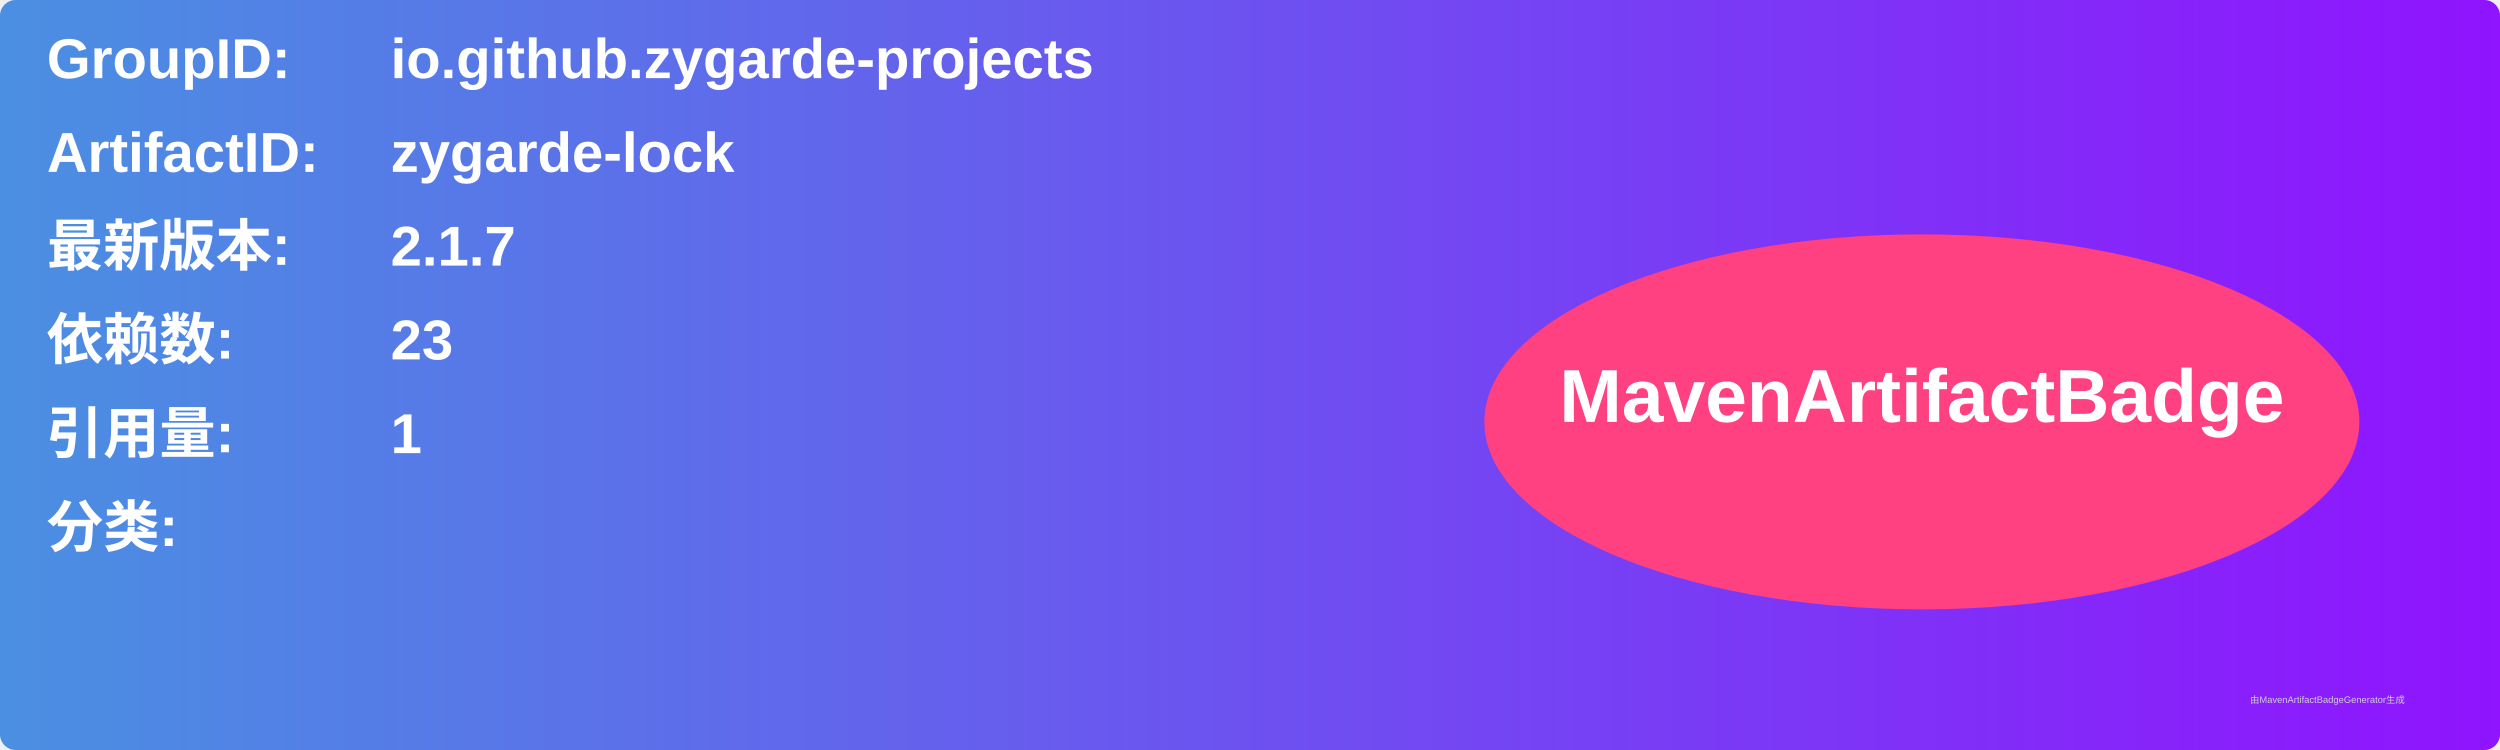
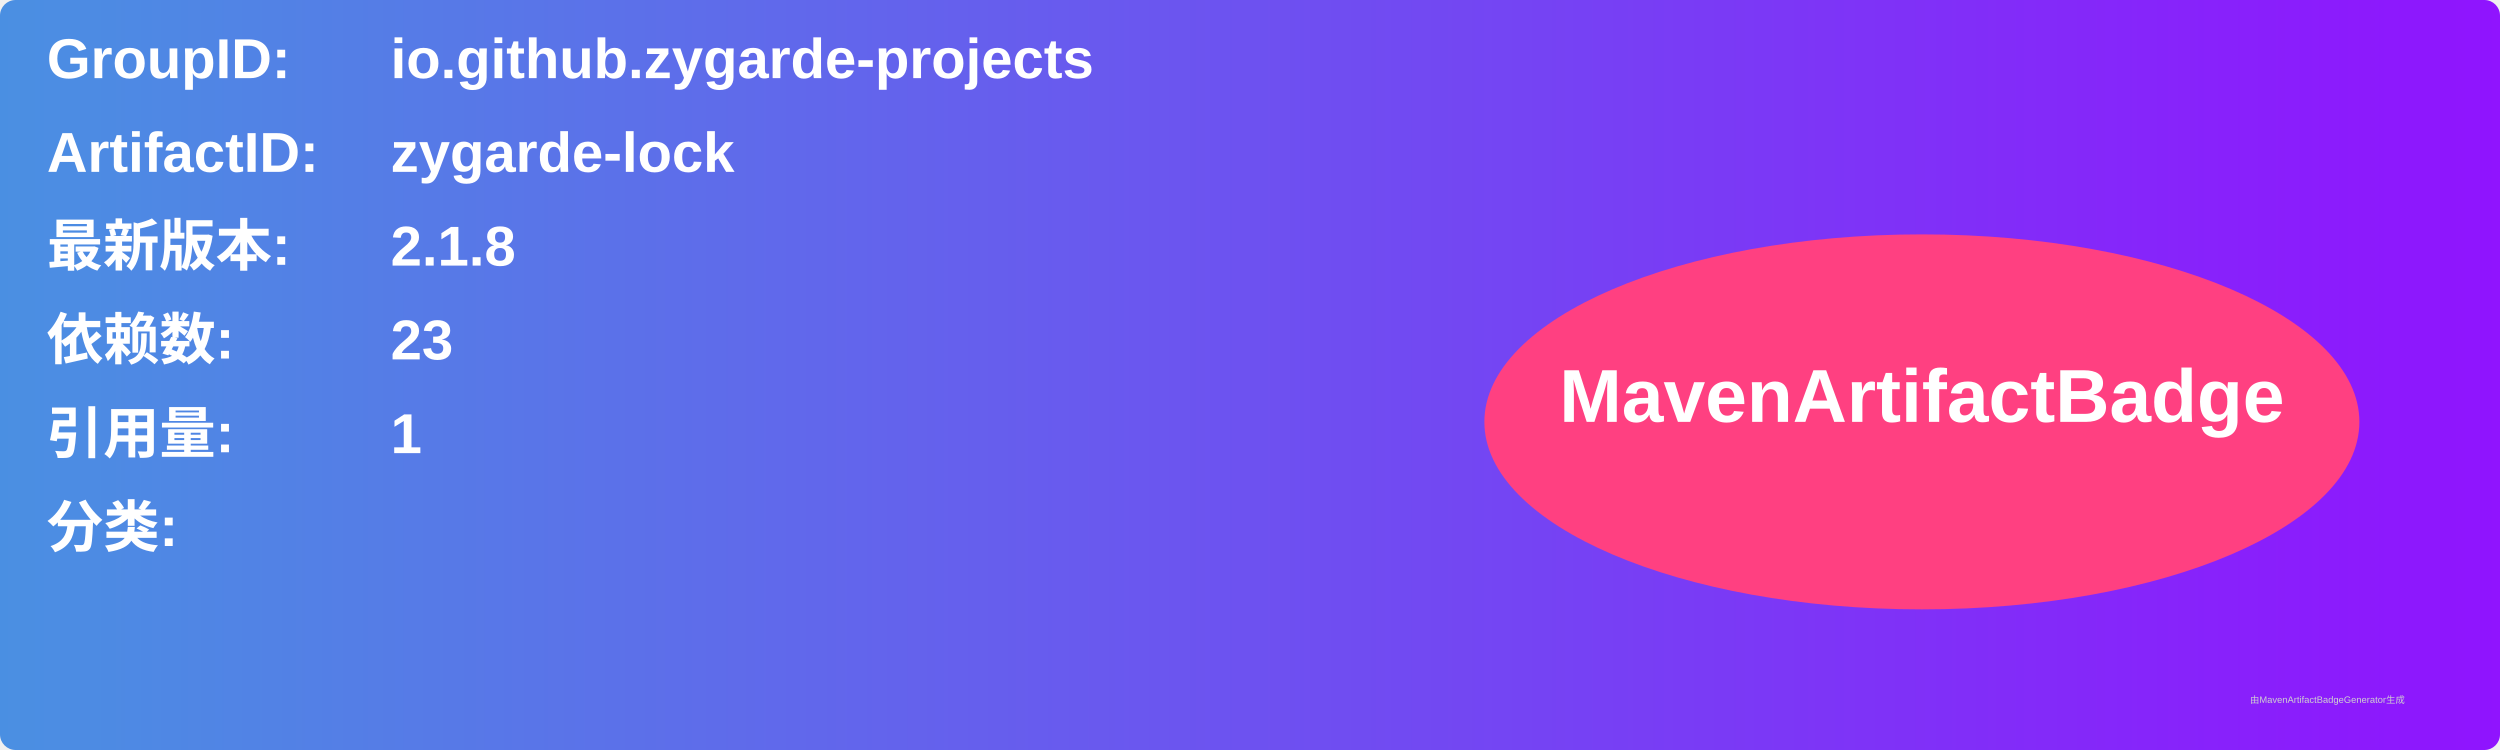
<svg xmlns="http://www.w3.org/2000/svg" width="800" height="240" viewBox="0 0 800 240">
  <linearGradient id="grad" x1="0%" y1="0%" x2="100%" y2="0%">
    <stop offset="0%" stop-color="#4a90e2" />
    <stop offset="100%" stop-color="#9013fe" />
  </linearGradient>
  <rect width="100%" height="100%" rx="5" ry="5" fill="url(#grad)" />
  <g transform="translate(15, 15)">
    <text x="0" y="10" font-family="Arial" font-size="18" fill="white" font-weight="bold" width="260">GroupID:</text>
    <text x="110" y="10" font-family="Arial" font-size="18" fill="white" font-weight="bold" width="460">io.github.zygarde-projects</text>
    <text x="0" y="40" font-family="Arial" font-size="18" fill="white" font-weight="bold" width="260">ArtifactID:</text>
    <text x="110" y="40" font-family="Arial" font-size="18" fill="white" font-weight="bold" width="460">zygarde-lock</text>
    <text x="0" y="70" font-family="Arial" font-size="18" fill="white" font-weight="bold">最新版本:</text>
    <text x="110" y="70" font-family="Arial" font-size="18" fill="white" font-weight="bold">
-       <tspan font-weight="bold">2.1.7</tspan>
+       <tspan font-weight="bold">2.1.8</tspan>
    </text>
    <text x="0" y="100" font-family="Arial" font-size="18" fill="white" font-weight="bold">依赖数: </text>
    <text x="110" y="100" font-family="Arial" font-size="18" fill="white">
      <tspan font-weight="bold">23</tspan>
    </text>
    <text x="0" y="130" font-family="Arial" font-size="18" fill="white" font-weight="bold">引用量: </text>
    <text x="110" y="130" font-family="Arial" font-size="18" fill="white">
      <tspan font-weight="bold">1</tspan>
    </text>
    <text x="0" y="160" font-family="Arial" font-size="18" fill="white" font-weight="bold">分类:</text>
    <text x="10" y="190" font-family="Arial" font-size="10" fill="white">
      <tspan font-weight="bold" />
    </text>
    <ellipse cx="600" cy="120" rx="140" ry="60" fill="#ff4081" />
    <text x="600" y="120" text-anchor="middle" font-family="Arial" font-size="24" fill="white" font-weight="bold">MavenArtifactBadge</text>
  </g>
  <text x="720" y="225" font-family="Arial" font-size="3" fill="#d0d0d0">由MavenArtifactBadgeGenerator生成</text>
</svg>
